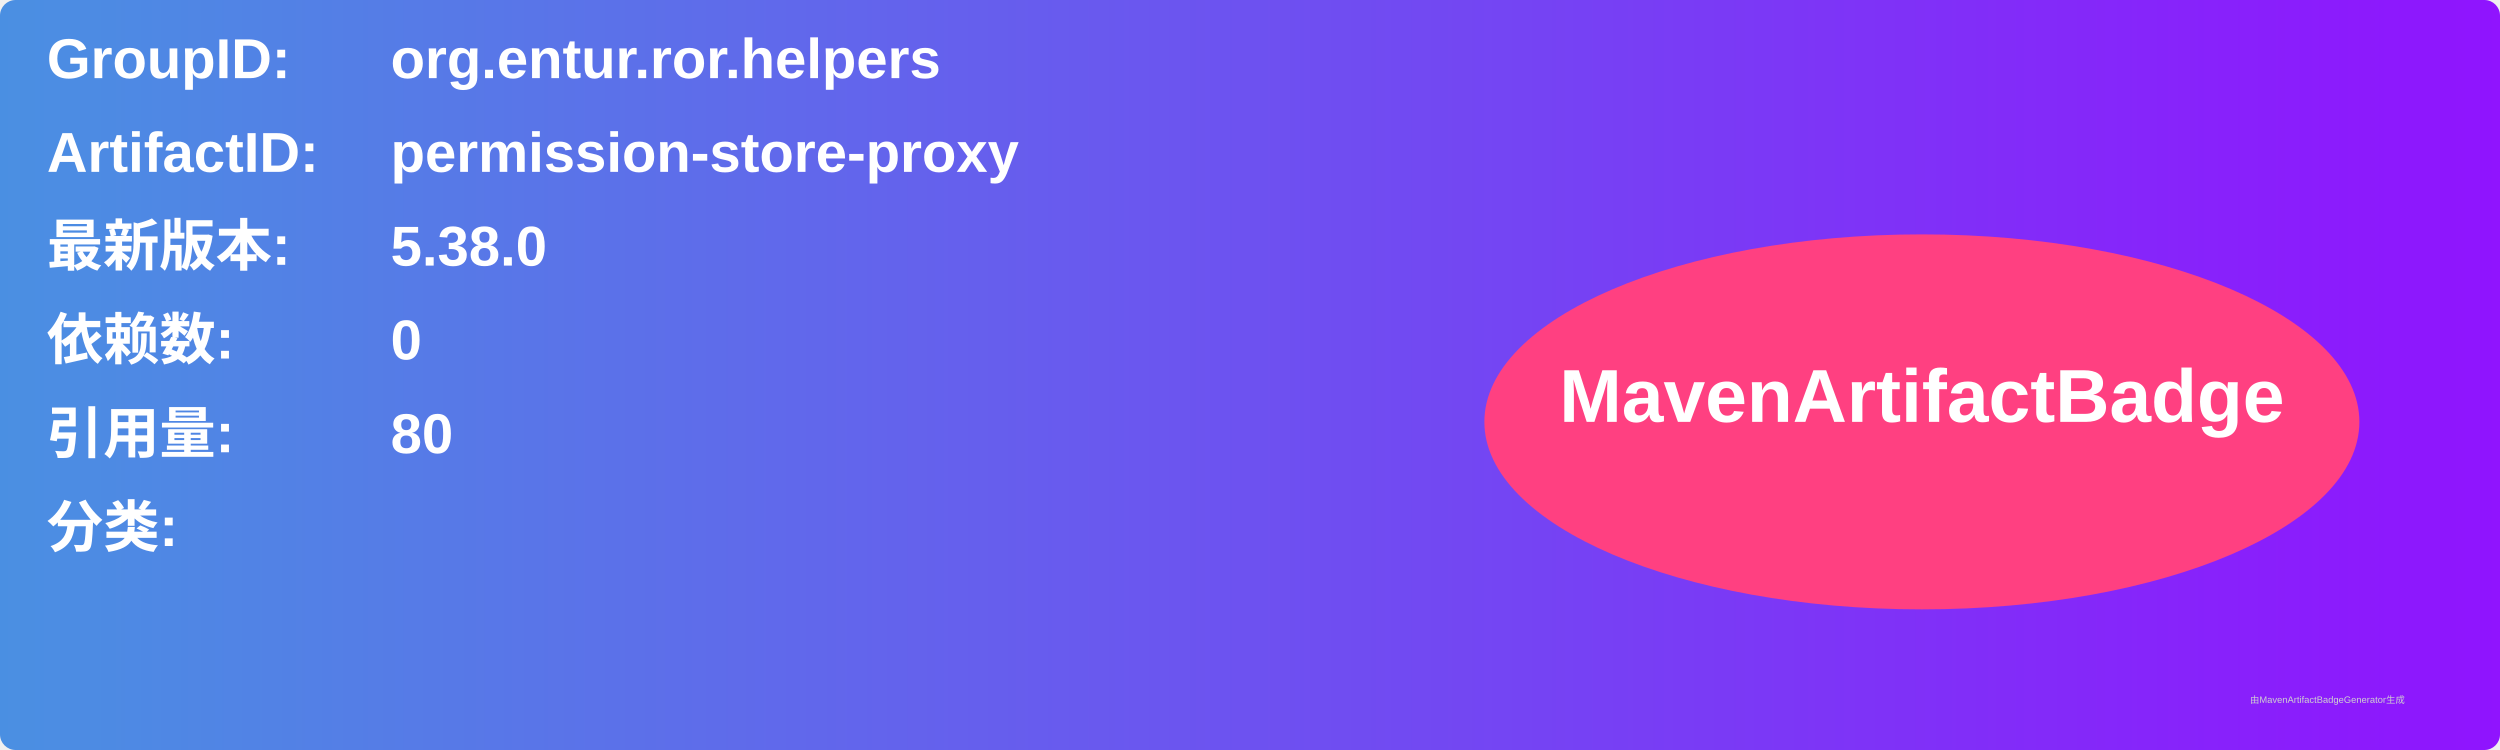
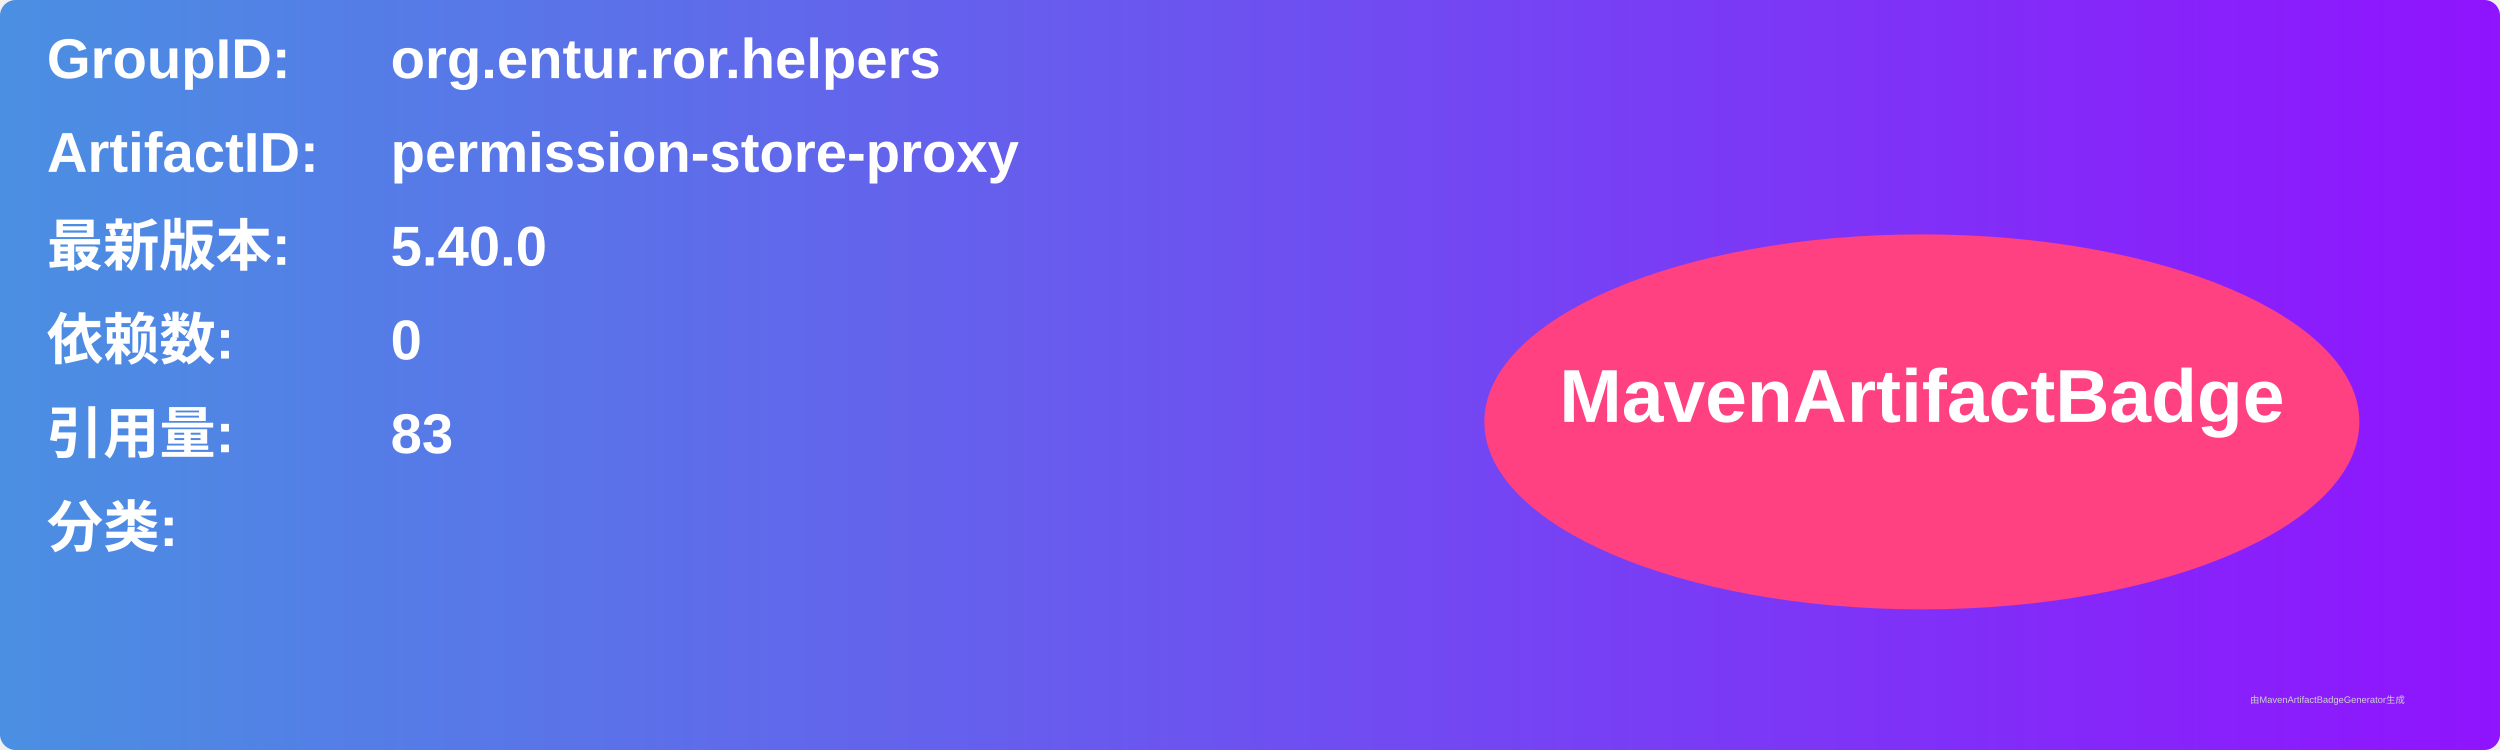
<svg xmlns="http://www.w3.org/2000/svg" width="800" height="240" viewBox="0 0 800 240">
  <linearGradient id="grad" x1="0%" y1="0%" x2="100%" y2="0%">
    <stop offset="0%" stop-color="#4a90e2" />
    <stop offset="100%" stop-color="#9013fe" />
  </linearGradient>
  <rect width="100%" height="100%" rx="5" ry="5" fill="url(#grad)" />
  <g transform="translate(15, 15)">
    <text x="0" y="10" font-family="Arial" font-size="18" fill="white" font-weight="bold" width="260">GroupID:</text>
    <text x="110" y="10" font-family="Arial" font-size="18" fill="white" font-weight="bold" width="460">org.entur.ror.helpers</text>
    <text x="0" y="40" font-family="Arial" font-size="18" fill="white" font-weight="bold" width="260">ArtifactID:</text>
    <text x="110" y="40" font-family="Arial" font-size="18" fill="white" font-weight="bold" width="460">permission-store-proxy</text>
    <text x="0" y="70" font-family="Arial" font-size="18" fill="white" font-weight="bold">最新版本:</text>
    <text x="110" y="70" font-family="Arial" font-size="18" fill="white" font-weight="bold">
-       <tspan font-weight="bold">5.38.0</tspan>
+       <tspan font-weight="bold">5.40.0</tspan>
    </text>
    <text x="0" y="100" font-family="Arial" font-size="18" fill="white" font-weight="bold">依赖数: </text>
    <text x="110" y="100" font-family="Arial" font-size="18" fill="white">
      <tspan font-weight="bold">0</tspan>
    </text>
    <text x="0" y="130" font-family="Arial" font-size="18" fill="white" font-weight="bold">引用量: </text>
    <text x="110" y="130" font-family="Arial" font-size="18" fill="white">
-       <tspan font-weight="bold">80</tspan>
+       <tspan font-weight="bold">83</tspan>
    </text>
    <text x="0" y="160" font-family="Arial" font-size="18" fill="white" font-weight="bold">分类:</text>
    <text x="10" y="190" font-family="Arial" font-size="10" fill="white">
      <tspan font-weight="bold" />
    </text>
    <ellipse cx="600" cy="120" rx="140" ry="60" fill="#ff4081" />
    <text x="600" y="120" text-anchor="middle" font-family="Arial" font-size="24" fill="white" font-weight="bold">MavenArtifactBadge</text>
  </g>
  <text x="720" y="225" font-family="Arial" font-size="3" fill="#d0d0d0">由MavenArtifactBadgeGenerator生成</text>
</svg>
